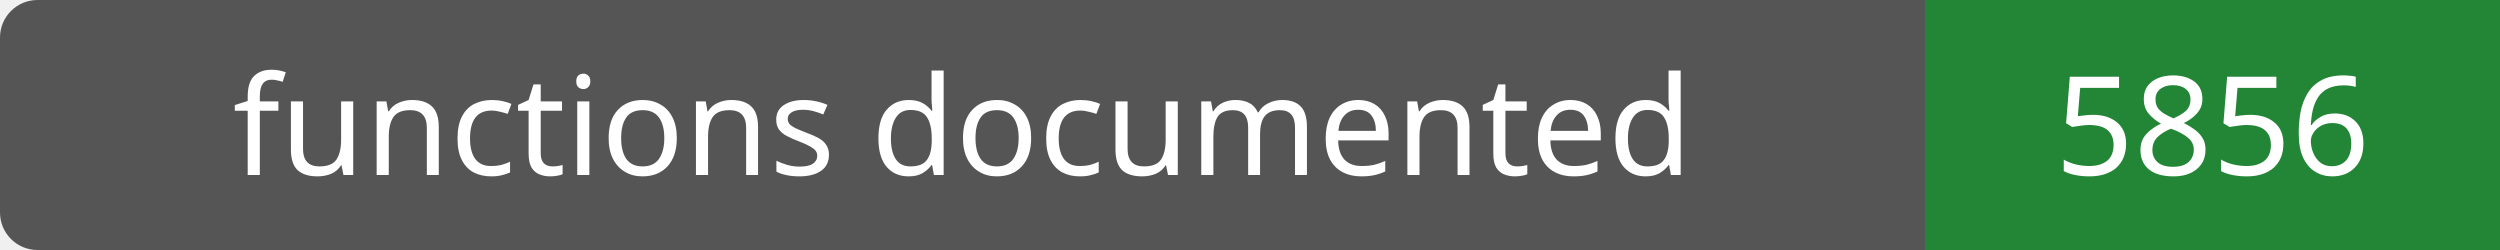
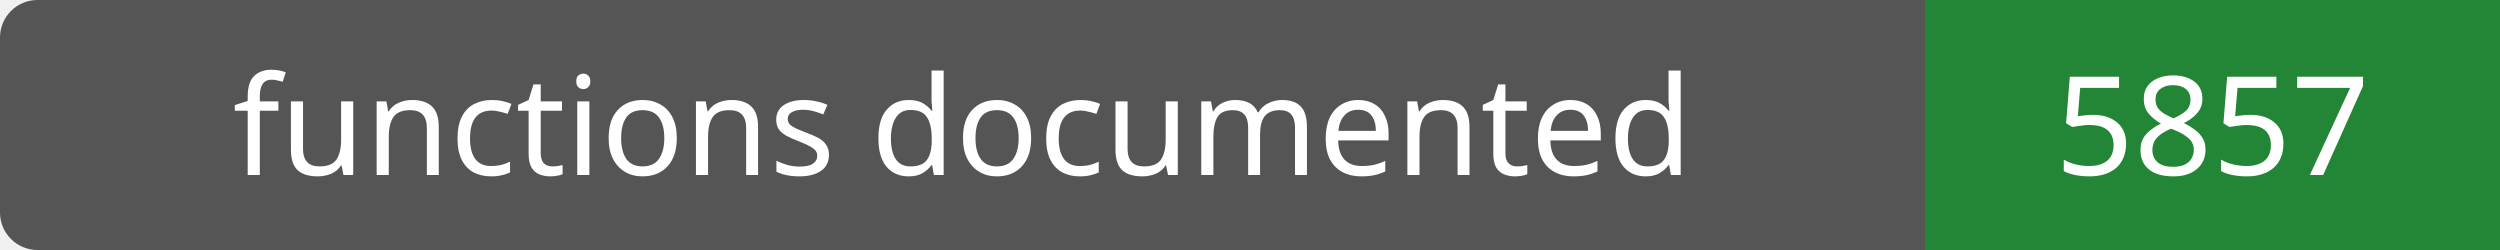
- <svg xmlns="http://www.w3.org/2000/svg" width="200" height="20" role="img" aria-label="functions documented: 5856">
+ <svg xmlns="http://www.w3.org/2000/svg" width="200" height="20" role="img" aria-label="functions documented: 5857">
  <rect width="200" height="20" rx="3" fill="#555" />
  <path fill="#238636" d="M154 0h46v20H154z" />
  <g fill="#fff" text-anchor="middle" font-family="Verdana,sans-serif" font-size="11">
    <text x="77.0" y="14">functions documented</text>
-     <text x="177.0" y="14">5856</text>
+     <text x="177.0" y="14">5857</text>
  </g>
</svg>
